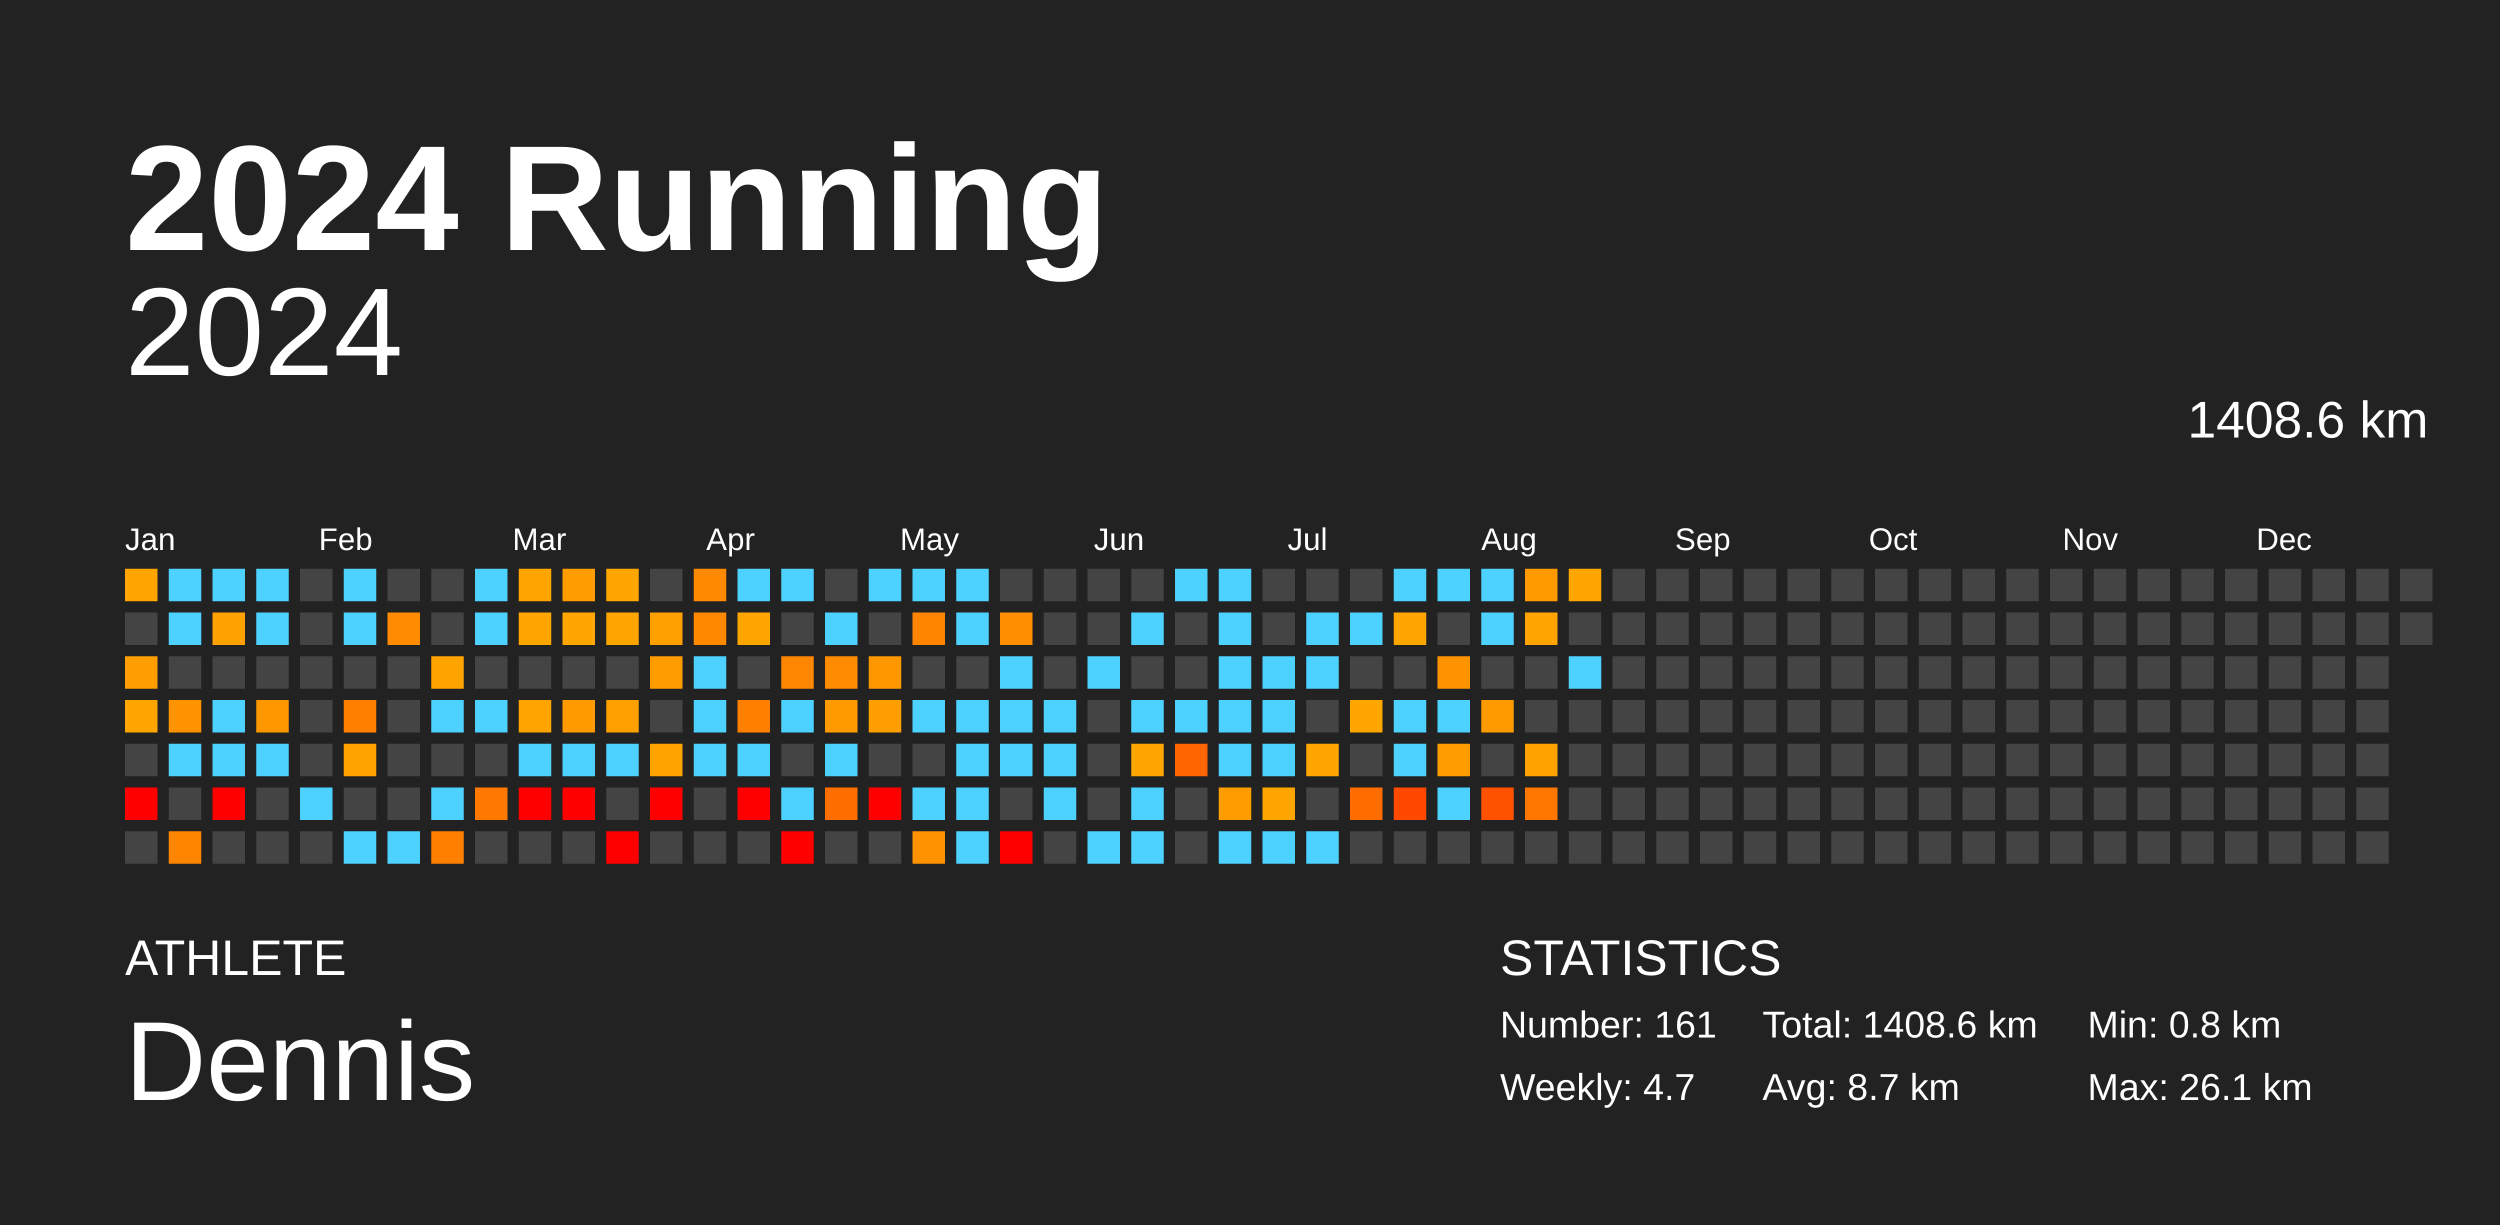
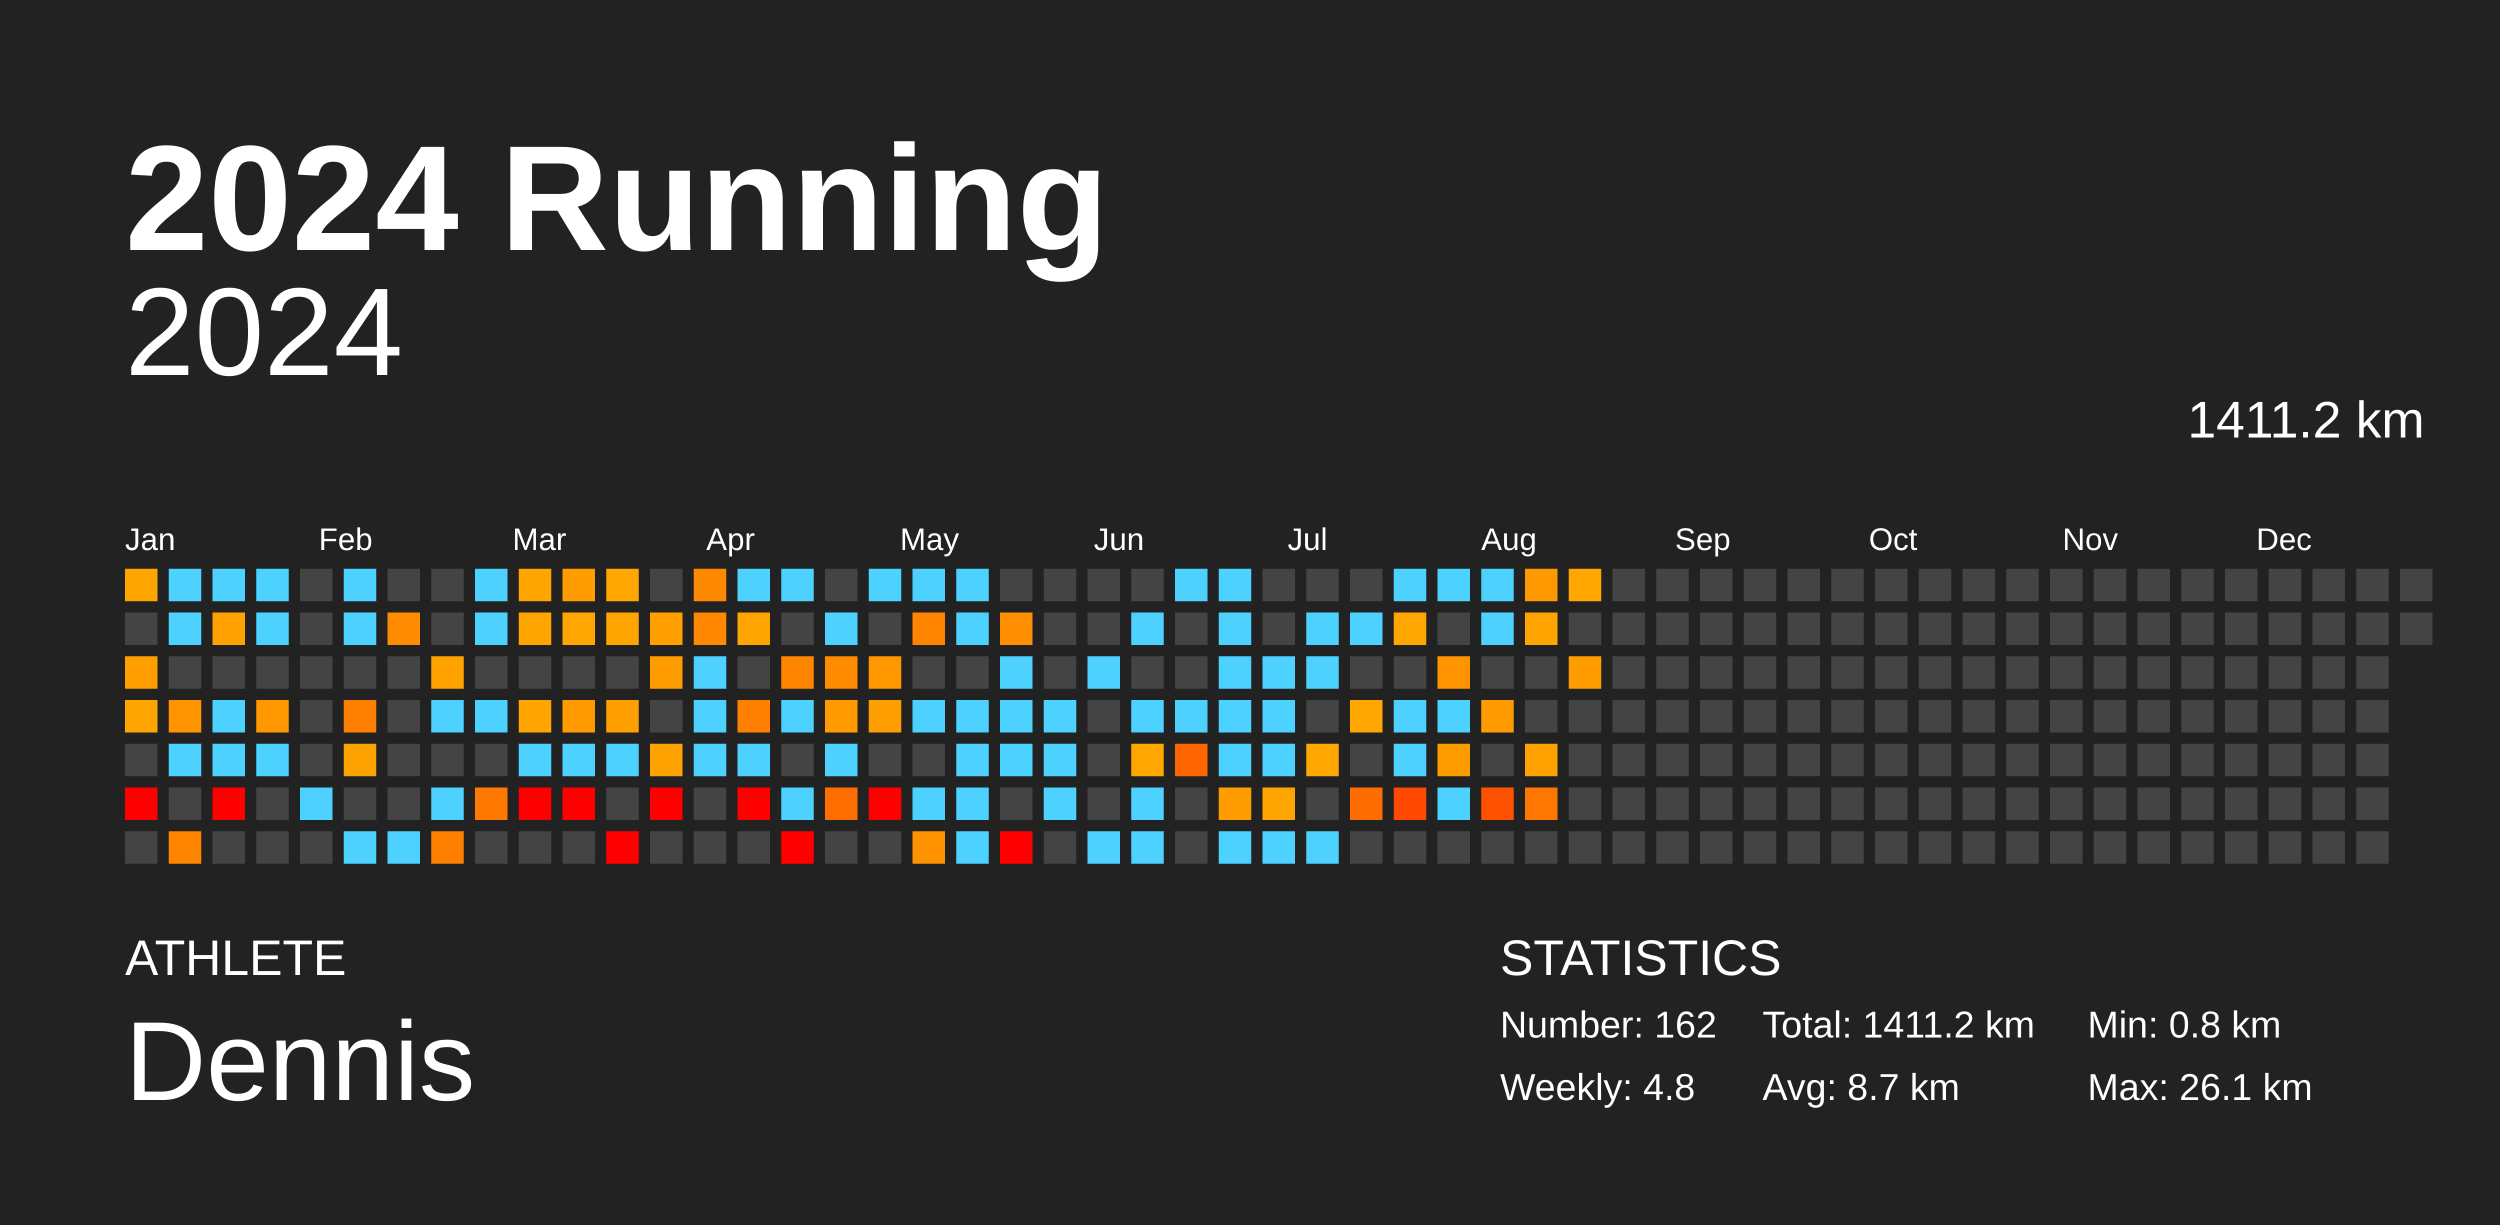
<svg xmlns="http://www.w3.org/2000/svg" baseProfile="full" height="98mm" version="1.1" viewBox="0,0,200,98" width="200mm">
  <defs />
  <rect fill="#222222" height="98" width="200" x="0" y="0" />
  <text fill="#FFFFFF" style="font-size:12px; font-family:Arial; font-weight:bold;" x="10" y="20">2024 Running</text>
  <text fill="#FFFFFF" style="font-size:4px; font-family:Arial" x="10" y="78">ATHLETE</text>
  <text fill="#FFFFFF" style="font-size:9px; font-family:Arial" x="10" y="88">Dennis</text>
  <text fill="#FFFFFF" style="font-size:4px; font-family:Arial" x="120" y="78">STATISTICS</text>
-   <text fill="#FFFFFF" style="font-size:3px; font-family:Arial" x="120" y="83">Number: 161</text>
-   <text fill="#FFFFFF" style="font-size:3px; font-family:Arial" x="120" y="88">Weekly: 4.7</text>
-   <text fill="#FFFFFF" style="font-size:3px; font-family:Arial" x="141" y="83">Total: 1408.6 km</text>
+   <text fill="#FFFFFF" style="font-size:3px; font-family:Arial" x="120" y="83">Number: 162</text>
+   <text fill="#FFFFFF" style="font-size:3px; font-family:Arial" x="120" y="88">Weekly: 4.8</text>
+   <text fill="#FFFFFF" style="font-size:3px; font-family:Arial" x="141" y="83">Total: 1411.2 km</text>
  <text fill="#FFFFFF" style="font-size:3px; font-family:Arial" x="141" y="88">Avg: 8.7 km</text>
  <text fill="#FFFFFF" style="font-size:3px; font-family:Arial" x="167" y="83">Min: 0.8 km</text>
  <text fill="#FFFFFF" style="font-size:3px; font-family:Arial" x="167" y="88">Max: 26.1 km</text>
  <text alignment-baseline="hanging" fill="#FFFFFF" style="font-size:10.0px; font-family:Arial;" x="10" y="30">2024</text>
-   <text alignment-baseline="hanging" fill="#FFFFFF" style="font-size:4.125px; font-family:Arial;" x="175" y="35">1408.6 km</text>
+   <text alignment-baseline="hanging" fill="#FFFFFF" style="font-size:4.125px; font-family:Arial;" x="175" y="35">1411.2 km</text>
  <text fill="#FFFFFF" style="font-size:2.5px; font-family:Arial" x="10.0" y="44">Jan</text>
  <text fill="#FFFFFF" style="font-size:2.5px; font-family:Arial" x="25.5" y="44">Feb</text>
  <text fill="#FFFFFF" style="font-size:2.5px; font-family:Arial" x="41.0" y="44">Mar</text>
  <text fill="#FFFFFF" style="font-size:2.5px; font-family:Arial" x="56.5" y="44">Apr</text>
  <text fill="#FFFFFF" style="font-size:2.5px; font-family:Arial" x="72.0" y="44">May</text>
  <text fill="#FFFFFF" style="font-size:2.5px; font-family:Arial" x="87.5" y="44">Jun</text>
  <text fill="#FFFFFF" style="font-size:2.5px; font-family:Arial" x="103.0" y="44">Jul</text>
  <text fill="#FFFFFF" style="font-size:2.5px; font-family:Arial" x="118.5" y="44">Aug</text>
  <text fill="#FFFFFF" style="font-size:2.5px; font-family:Arial" x="134.0" y="44">Sep</text>
  <text fill="#FFFFFF" style="font-size:2.5px; font-family:Arial" x="149.5" y="44">Oct</text>
  <text fill="#FFFFFF" style="font-size:2.5px; font-family:Arial" x="165.0" y="44">Nov</text>
  <text fill="#FFFFFF" style="font-size:2.5px; font-family:Arial" x="180.5" y="44">Dec</text>
  <rect fill="#ffa500" height="2.6" width="2.6" x="10.0" y="45.5" />
  <rect fill="#444444" height="2.6" width="2.6" x="10.0" y="49.0" />
  <rect fill="#ff9e00" height="2.6" width="2.6" x="10.0" y="52.5" />
  <rect fill="#ffa500" height="2.6" width="2.6" x="10.0" y="56.0" />
  <rect fill="#444444" height="2.6" width="2.6" x="10.0" y="59.5" />
  <rect fill="red" height="2.6" width="2.6" x="10.0" y="63.0" />
  <rect fill="#444444" height="2.6" width="2.6" x="10.0" y="66.5" />
  <rect fill="#4dd2ff" height="2.6" width="2.6" x="13.5" y="45.5" />
  <rect fill="#4dd2ff" height="2.6" width="2.6" x="13.5" y="49.0" />
  <rect fill="#444444" height="2.6" width="2.6" x="13.5" y="52.5" />
  <rect fill="#ff9400" height="2.6" width="2.6" x="13.5" y="56.0" />
  <rect fill="#4dd2ff" height="2.6" width="2.6" x="13.5" y="59.5" />
  <rect fill="#444444" height="2.6" width="2.6" x="13.5" y="63.0" />
  <rect fill="#ff8500" height="2.6" width="2.6" x="13.5" y="66.5" />
  <rect fill="#4dd2ff" height="2.6" width="2.6" x="17.0" y="45.5" />
  <rect fill="#ffa100" height="2.6" width="2.6" x="17.0" y="49.0" />
  <rect fill="#444444" height="2.6" width="2.6" x="17.0" y="52.5" />
  <rect fill="#4dd2ff" height="2.6" width="2.6" x="17.0" y="56.0" />
  <rect fill="#4dd2ff" height="2.6" width="2.6" x="17.0" y="59.5" />
  <rect fill="red" height="2.6" width="2.6" x="17.0" y="63.0" />
  <rect fill="#444444" height="2.6" width="2.6" x="17.0" y="66.5" />
  <rect fill="#4dd2ff" height="2.6" width="2.6" x="20.5" y="45.5" />
  <rect fill="#4dd2ff" height="2.6" width="2.6" x="20.5" y="49.0" />
  <rect fill="#444444" height="2.6" width="2.6" x="20.5" y="52.5" />
  <rect fill="#ff9800" height="2.6" width="2.6" x="20.5" y="56.0" />
  <rect fill="#4dd2ff" height="2.6" width="2.6" x="20.5" y="59.5" />
  <rect fill="#444444" height="2.6" width="2.6" x="20.5" y="63.0" />
  <rect fill="#444444" height="2.6" width="2.6" x="20.5" y="66.5" />
  <rect fill="#444444" height="2.6" width="2.6" x="24.0" y="45.5" />
  <rect fill="#444444" height="2.6" width="2.6" x="24.0" y="49.0" />
  <rect fill="#444444" height="2.6" width="2.6" x="24.0" y="52.5" />
  <rect fill="#444444" height="2.6" width="2.6" x="24.0" y="56.0" />
  <rect fill="#444444" height="2.6" width="2.6" x="24.0" y="59.5" />
  <rect fill="#4dd2ff" height="2.6" width="2.6" x="24.0" y="63.0" />
  <rect fill="#444444" height="2.6" width="2.6" x="24.0" y="66.5" />
  <rect fill="#4dd2ff" height="2.6" width="2.6" x="27.5" y="45.5" />
  <rect fill="#4dd2ff" height="2.6" width="2.6" x="27.5" y="49.0" />
  <rect fill="#444444" height="2.6" width="2.6" x="27.5" y="52.5" />
  <rect fill="#ff8000" height="2.6" width="2.6" x="27.5" y="56.0" />
  <rect fill="#ffa300" height="2.6" width="2.6" x="27.5" y="59.5" />
  <rect fill="#444444" height="2.6" width="2.6" x="27.5" y="63.0" />
  <rect fill="#4dd2ff" height="2.6" width="2.6" x="27.5" y="66.5" />
  <rect fill="#444444" height="2.6" width="2.6" x="31.0" y="45.5" />
  <rect fill="#ff8b00" height="2.6" width="2.6" x="31.0" y="49.0" />
  <rect fill="#444444" height="2.6" width="2.6" x="31.0" y="52.5" />
  <rect fill="#444444" height="2.6" width="2.6" x="31.0" y="56.0" />
  <rect fill="#444444" height="2.6" width="2.6" x="31.0" y="59.5" />
  <rect fill="#444444" height="2.6" width="2.6" x="31.0" y="63.0" />
  <rect fill="#4dd2ff" height="2.6" width="2.6" x="31.0" y="66.5" />
  <rect fill="#444444" height="2.6" width="2.6" x="34.5" y="45.5" />
  <rect fill="#444444" height="2.6" width="2.6" x="34.5" y="49.0" />
  <rect fill="#ffa300" height="2.6" width="2.6" x="34.5" y="52.5" />
  <rect fill="#4dd2ff" height="2.6" width="2.6" x="34.5" y="56.0" />
  <rect fill="#444444" height="2.6" width="2.6" x="34.5" y="59.5" />
  <rect fill="#4dd2ff" height="2.6" width="2.6" x="34.5" y="63.0" />
  <rect fill="#ff7f00" height="2.6" width="2.6" x="34.5" y="66.5" />
  <rect fill="#4dd2ff" height="2.6" width="2.6" x="38.0" y="45.5" />
  <rect fill="#4dd2ff" height="2.6" width="2.6" x="38.0" y="49.0" />
  <rect fill="#444444" height="2.6" width="2.6" x="38.0" y="52.5" />
  <rect fill="#4dd2ff" height="2.6" width="2.6" x="38.0" y="56.0" />
  <rect fill="#444444" height="2.6" width="2.6" x="38.0" y="59.5" />
  <rect fill="#ff7800" height="2.6" width="2.6" x="38.0" y="63.0" />
  <rect fill="#444444" height="2.6" width="2.6" x="38.0" y="66.5" />
  <rect fill="#ffa500" height="2.6" width="2.6" x="41.5" y="45.5" />
  <rect fill="#ffa500" height="2.6" width="2.6" x="41.5" y="49.0" />
  <rect fill="#444444" height="2.6" width="2.6" x="41.5" y="52.5" />
  <rect fill="#ffa400" height="2.6" width="2.6" x="41.5" y="56.0" />
  <rect fill="#4dd2ff" height="2.6" width="2.6" x="41.5" y="59.5" />
  <rect fill="red" height="2.6" width="2.6" x="41.5" y="63.0" />
  <rect fill="#444444" height="2.6" width="2.6" x="41.5" y="66.5" />
  <rect fill="#ff9d00" height="2.6" width="2.6" x="45.0" y="45.5" />
  <rect fill="#ffa600" height="2.6" width="2.6" x="45.0" y="49.0" />
  <rect fill="#444444" height="2.6" width="2.6" x="45.0" y="52.5" />
  <rect fill="#ff9b00" height="2.6" width="2.6" x="45.0" y="56.0" />
  <rect fill="#4dd2ff" height="2.6" width="2.6" x="45.0" y="59.5" />
  <rect fill="red" height="2.6" width="2.6" x="45.0" y="63.0" />
  <rect fill="#444444" height="2.6" width="2.6" x="45.0" y="66.5" />
  <rect fill="#ffa600" height="2.6" width="2.6" x="48.5" y="45.5" />
  <rect fill="#ffa500" height="2.6" width="2.6" x="48.5" y="49.0" />
  <rect fill="#444444" height="2.6" width="2.6" x="48.5" y="52.5" />
  <rect fill="#ffa000" height="2.6" width="2.6" x="48.5" y="56.0" />
  <rect fill="#4dd2ff" height="2.6" width="2.6" x="48.5" y="59.5" />
  <rect fill="#444444" height="2.6" width="2.6" x="48.5" y="63.0" />
  <rect fill="red" height="2.6" width="2.6" x="48.5" y="66.5" />
  <rect fill="#444444" height="2.6" width="2.6" x="52.0" y="45.5" />
  <rect fill="#ff9f00" height="2.6" width="2.6" x="52.0" y="49.0" />
  <rect fill="#ff9d00" height="2.6" width="2.6" x="52.0" y="52.5" />
  <rect fill="#444444" height="2.6" width="2.6" x="52.0" y="56.0" />
  <rect fill="#ffa300" height="2.6" width="2.6" x="52.0" y="59.5" />
  <rect fill="red" height="2.6" width="2.6" x="52.0" y="63.0" />
  <rect fill="#444444" height="2.6" width="2.6" x="52.0" y="66.5" />
  <rect fill="#ff8900" height="2.6" width="2.6" x="55.5" y="45.5" />
  <rect fill="#ff8800" height="2.6" width="2.6" x="55.5" y="49.0" />
  <rect fill="#4dd2ff" height="2.6" width="2.6" x="55.5" y="52.5" />
  <rect fill="#4dd2ff" height="2.6" width="2.6" x="55.5" y="56.0" />
  <rect fill="#4dd2ff" height="2.6" width="2.6" x="55.5" y="59.5" />
  <rect fill="#444444" height="2.6" width="2.6" x="55.5" y="63.0" />
  <rect fill="#444444" height="2.6" width="2.6" x="55.5" y="66.5" />
  <rect fill="#4dd2ff" height="2.6" width="2.6" x="59.0" y="45.5" />
  <rect fill="#ffa500" height="2.6" width="2.6" x="59.0" y="49.0" />
  <rect fill="#444444" height="2.6" width="2.6" x="59.0" y="52.5" />
  <rect fill="#ff7f00" height="2.6" width="2.6" x="59.0" y="56.0" />
  <rect fill="#4dd2ff" height="2.6" width="2.6" x="59.0" y="59.5" />
  <rect fill="red" height="2.6" width="2.6" x="59.0" y="63.0" />
  <rect fill="#444444" height="2.6" width="2.6" x="59.0" y="66.5" />
  <rect fill="#4dd2ff" height="2.6" width="2.6" x="62.5" y="45.5" />
  <rect fill="#444444" height="2.6" width="2.6" x="62.5" y="49.0" />
  <rect fill="#ff8600" height="2.6" width="2.6" x="62.5" y="52.5" />
  <rect fill="#4dd2ff" height="2.6" width="2.6" x="62.5" y="56.0" />
  <rect fill="#444444" height="2.6" width="2.6" x="62.5" y="59.5" />
  <rect fill="#4dd2ff" height="2.6" width="2.6" x="62.5" y="63.0" />
  <rect fill="red" height="2.6" width="2.6" x="62.5" y="66.5" />
  <rect fill="#444444" height="2.6" width="2.6" x="66.0" y="45.5" />
  <rect fill="#4dd2ff" height="2.6" width="2.6" x="66.0" y="49.0" />
  <rect fill="#ff8b00" height="2.6" width="2.6" x="66.0" y="52.5" />
  <rect fill="#ff9b00" height="2.6" width="2.6" x="66.0" y="56.0" />
  <rect fill="#4dd2ff" height="2.6" width="2.6" x="66.0" y="59.5" />
  <rect fill="#ff6e00" height="2.6" width="2.6" x="66.0" y="63.0" />
  <rect fill="#444444" height="2.6" width="2.6" x="66.0" y="66.5" />
  <rect fill="#4dd2ff" height="2.6" width="2.6" x="69.5" y="45.5" />
  <rect fill="#444444" height="2.6" width="2.6" x="69.5" y="49.0" />
  <rect fill="#ff9800" height="2.6" width="2.6" x="69.5" y="52.5" />
  <rect fill="#ff9e00" height="2.6" width="2.6" x="69.5" y="56.0" />
  <rect fill="#444444" height="2.6" width="2.6" x="69.5" y="59.5" />
  <rect fill="red" height="2.6" width="2.6" x="69.5" y="63.0" />
  <rect fill="#444444" height="2.6" width="2.6" x="69.5" y="66.5" />
  <rect fill="#4dd2ff" height="2.6" width="2.6" x="73.0" y="45.5" />
  <rect fill="#ff8500" height="2.6" width="2.6" x="73.0" y="49.0" />
  <rect fill="#444444" height="2.6" width="2.6" x="73.0" y="52.5" />
  <rect fill="#4dd2ff" height="2.6" width="2.6" x="73.0" y="56.0" />
  <rect fill="#444444" height="2.6" width="2.6" x="73.0" y="59.5" />
  <rect fill="#4dd2ff" height="2.6" width="2.6" x="73.0" y="63.0" />
  <rect fill="#ff9200" height="2.6" width="2.6" x="73.0" y="66.5" />
  <rect fill="#4dd2ff" height="2.6" width="2.6" x="76.5" y="45.5" />
  <rect fill="#4dd2ff" height="2.6" width="2.6" x="76.5" y="49.0" />
  <rect fill="#444444" height="2.6" width="2.6" x="76.5" y="52.5" />
  <rect fill="#4dd2ff" height="2.6" width="2.6" x="76.5" y="56.0" />
  <rect fill="#4dd2ff" height="2.6" width="2.6" x="76.5" y="59.5" />
  <rect fill="#4dd2ff" height="2.6" width="2.6" x="76.5" y="63.0" />
  <rect fill="#4dd2ff" height="2.6" width="2.6" x="76.5" y="66.5" />
  <rect fill="#444444" height="2.6" width="2.6" x="80.0" y="45.5" />
  <rect fill="#ff8e00" height="2.6" width="2.6" x="80.0" y="49.0" />
  <rect fill="#4dd2ff" height="2.6" width="2.6" x="80.0" y="52.5" />
  <rect fill="#4dd2ff" height="2.6" width="2.6" x="80.0" y="56.0" />
  <rect fill="#4dd2ff" height="2.6" width="2.6" x="80.0" y="59.5" />
  <rect fill="#444444" height="2.6" width="2.6" x="80.0" y="63.0" />
  <rect fill="red" height="2.6" width="2.6" x="80.0" y="66.5" />
  <rect fill="#444444" height="2.6" width="2.6" x="83.5" y="45.5" />
  <rect fill="#444444" height="2.6" width="2.6" x="83.5" y="49.0" />
  <rect fill="#444444" height="2.6" width="2.6" x="83.5" y="52.5" />
  <rect fill="#4dd2ff" height="2.6" width="2.6" x="83.5" y="56.0" />
  <rect fill="#4dd2ff" height="2.6" width="2.6" x="83.5" y="59.5" />
  <rect fill="#4dd2ff" height="2.6" width="2.6" x="83.5" y="63.0" />
  <rect fill="#444444" height="2.6" width="2.6" x="83.5" y="66.5" />
  <rect fill="#444444" height="2.6" width="2.6" x="87.0" y="45.5" />
  <rect fill="#444444" height="2.6" width="2.6" x="87.0" y="49.0" />
  <rect fill="#4dd2ff" height="2.6" width="2.6" x="87.0" y="52.5" />
  <rect fill="#444444" height="2.6" width="2.6" x="87.0" y="56.0" />
  <rect fill="#444444" height="2.6" width="2.6" x="87.0" y="59.5" />
  <rect fill="#444444" height="2.6" width="2.6" x="87.0" y="63.0" />
  <rect fill="#4dd2ff" height="2.6" width="2.6" x="87.0" y="66.5" />
  <rect fill="#444444" height="2.6" width="2.6" x="90.5" y="45.5" />
  <rect fill="#4dd2ff" height="2.6" width="2.6" x="90.5" y="49.0" />
  <rect fill="#444444" height="2.6" width="2.6" x="90.5" y="52.5" />
  <rect fill="#4dd2ff" height="2.6" width="2.6" x="90.5" y="56.0" />
  <rect fill="#ffa700" height="2.6" width="2.6" x="90.5" y="59.5" />
  <rect fill="#4dd2ff" height="2.6" width="2.6" x="90.5" y="63.0" />
  <rect fill="#4dd2ff" height="2.6" width="2.6" x="90.5" y="66.5" />
  <rect fill="#4dd2ff" height="2.6" width="2.6" x="94.0" y="45.5" />
  <rect fill="#444444" height="2.6" width="2.6" x="94.0" y="49.0" />
  <rect fill="#444444" height="2.6" width="2.6" x="94.0" y="52.5" />
  <rect fill="#4dd2ff" height="2.6" width="2.6" x="94.0" y="56.0" />
  <rect fill="#ff6500" height="2.6" width="2.6" x="94.0" y="59.5" />
  <rect fill="#444444" height="2.6" width="2.6" x="94.0" y="63.0" />
  <rect fill="#444444" height="2.6" width="2.6" x="94.0" y="66.5" />
  <rect fill="#4dd2ff" height="2.6" width="2.6" x="97.5" y="45.5" />
  <rect fill="#4dd2ff" height="2.6" width="2.6" x="97.5" y="49.0" />
  <rect fill="#4dd2ff" height="2.6" width="2.6" x="97.5" y="52.5" />
  <rect fill="#4dd2ff" height="2.6" width="2.6" x="97.5" y="56.0" />
  <rect fill="#4dd2ff" height="2.6" width="2.6" x="97.5" y="59.5" />
  <rect fill="#ff9c00" height="2.6" width="2.6" x="97.5" y="63.0" />
  <rect fill="#4dd2ff" height="2.6" width="2.6" x="97.5" y="66.5" />
  <rect fill="#444444" height="2.6" width="2.6" x="101.0" y="45.5" />
  <rect fill="#444444" height="2.6" width="2.6" x="101.0" y="49.0" />
  <rect fill="#4dd2ff" height="2.6" width="2.6" x="101.0" y="52.5" />
  <rect fill="#4dd2ff" height="2.6" width="2.6" x="101.0" y="56.0" />
  <rect fill="#4dd2ff" height="2.6" width="2.6" x="101.0" y="59.5" />
  <rect fill="#ffa500" height="2.6" width="2.6" x="101.0" y="63.0" />
  <rect fill="#4dd2ff" height="2.6" width="2.6" x="101.0" y="66.5" />
  <rect fill="#444444" height="2.6" width="2.6" x="104.5" y="45.5" />
  <rect fill="#4dd2ff" height="2.6" width="2.6" x="104.5" y="49.0" />
  <rect fill="#4dd2ff" height="2.6" width="2.6" x="104.5" y="52.5" />
  <rect fill="#444444" height="2.6" width="2.6" x="104.5" y="56.0" />
  <rect fill="#ffa600" height="2.6" width="2.6" x="104.5" y="59.5" />
  <rect fill="#444444" height="2.6" width="2.6" x="104.5" y="63.0" />
  <rect fill="#4dd2ff" height="2.6" width="2.6" x="104.5" y="66.5" />
  <rect fill="#444444" height="2.6" width="2.6" x="108.0" y="45.5" />
  <rect fill="#4dd2ff" height="2.6" width="2.6" x="108.0" y="49.0" />
  <rect fill="#444444" height="2.6" width="2.6" x="108.0" y="52.5" />
  <rect fill="#ffa600" height="2.6" width="2.6" x="108.0" y="56.0" />
  <rect fill="#444444" height="2.6" width="2.6" x="108.0" y="59.5" />
  <rect fill="#ff6c00" height="2.6" width="2.6" x="108.0" y="63.0" />
  <rect fill="#444444" height="2.6" width="2.6" x="108.0" y="66.5" />
  <rect fill="#4dd2ff" height="2.6" width="2.6" x="111.5" y="45.5" />
  <rect fill="#ffa600" height="2.6" width="2.6" x="111.5" y="49.0" />
  <rect fill="#444444" height="2.6" width="2.6" x="111.5" y="52.5" />
  <rect fill="#4dd2ff" height="2.6" width="2.6" x="111.5" y="56.0" />
  <rect fill="#4dd2ff" height="2.6" width="2.6" x="111.5" y="59.5" />
  <rect fill="#ff4800" height="2.6" width="2.6" x="111.5" y="63.0" />
  <rect fill="#444444" height="2.6" width="2.6" x="111.5" y="66.5" />
  <rect fill="#4dd2ff" height="2.6" width="2.6" x="115.0" y="45.5" />
  <rect fill="#444444" height="2.6" width="2.6" x="115.0" y="49.0" />
  <rect fill="#ff9300" height="2.6" width="2.6" x="115.0" y="52.5" />
  <rect fill="#4dd2ff" height="2.6" width="2.6" x="115.0" y="56.0" />
  <rect fill="#ff9d00" height="2.6" width="2.6" x="115.0" y="59.5" />
  <rect fill="#4dd2ff" height="2.6" width="2.6" x="115.0" y="63.0" />
  <rect fill="#444444" height="2.6" width="2.6" x="115.0" y="66.5" />
  <rect fill="#4dd2ff" height="2.6" width="2.6" x="118.5" y="45.5" />
  <rect fill="#4dd2ff" height="2.6" width="2.6" x="118.5" y="49.0" />
  <rect fill="#444444" height="2.6" width="2.6" x="118.5" y="52.5" />
  <rect fill="#ff9b00" height="2.6" width="2.6" x="118.5" y="56.0" />
  <rect fill="#444444" height="2.6" width="2.6" x="118.5" y="59.5" />
  <rect fill="#ff5200" height="2.6" width="2.6" x="118.5" y="63.0" />
  <rect fill="#444444" height="2.6" width="2.6" x="118.5" y="66.5" />
  <rect fill="#ff9900" height="2.6" width="2.6" x="122.0" y="45.5" />
  <rect fill="#ffa400" height="2.6" width="2.6" x="122.0" y="49.0" />
  <rect fill="#444444" height="2.6" width="2.6" x="122.0" y="52.5" />
  <rect fill="#444444" height="2.6" width="2.6" x="122.0" y="56.0" />
  <rect fill="#ffa200" height="2.6" width="2.6" x="122.0" y="59.5" />
  <rect fill="#ff7700" height="2.6" width="2.6" x="122.0" y="63.0" />
  <rect fill="#444444" height="2.6" width="2.6" x="122.0" y="66.5" />
  <rect fill="#ffa600" height="2.6" width="2.6" x="125.5" y="45.5" />
  <rect fill="#444444" height="2.6" width="2.6" x="125.5" y="49.0" />
-   <rect fill="#4dd2ff" height="2.6" width="2.6" x="125.5" y="52.5" />
+   <rect fill="#ff9d00" height="2.6" width="2.6" x="125.5" y="52.5" />
  <rect fill="#444444" height="2.6" width="2.6" x="125.5" y="56.0" />
  <rect fill="#444444" height="2.6" width="2.6" x="125.5" y="59.5" />
  <rect fill="#444444" height="2.6" width="2.6" x="125.5" y="63.0" />
  <rect fill="#444444" height="2.6" width="2.6" x="125.5" y="66.5" />
  <rect fill="#444444" height="2.6" width="2.6" x="129.0" y="45.5" />
  <rect fill="#444444" height="2.6" width="2.6" x="129.0" y="49.0" />
  <rect fill="#444444" height="2.6" width="2.6" x="129.0" y="52.5" />
  <rect fill="#444444" height="2.6" width="2.6" x="129.0" y="56.0" />
  <rect fill="#444444" height="2.6" width="2.6" x="129.0" y="59.5" />
  <rect fill="#444444" height="2.6" width="2.6" x="129.0" y="63.0" />
  <rect fill="#444444" height="2.6" width="2.6" x="129.0" y="66.5" />
  <rect fill="#444444" height="2.6" width="2.6" x="132.5" y="45.5" />
  <rect fill="#444444" height="2.6" width="2.6" x="132.5" y="49.0" />
  <rect fill="#444444" height="2.6" width="2.6" x="132.5" y="52.5" />
  <rect fill="#444444" height="2.6" width="2.6" x="132.5" y="56.0" />
  <rect fill="#444444" height="2.6" width="2.6" x="132.5" y="59.5" />
  <rect fill="#444444" height="2.6" width="2.6" x="132.5" y="63.0" />
  <rect fill="#444444" height="2.6" width="2.6" x="132.5" y="66.5" />
  <rect fill="#444444" height="2.6" width="2.6" x="136.0" y="45.5" />
  <rect fill="#444444" height="2.6" width="2.6" x="136.0" y="49.0" />
  <rect fill="#444444" height="2.6" width="2.6" x="136.0" y="52.5" />
  <rect fill="#444444" height="2.6" width="2.6" x="136.0" y="56.0" />
  <rect fill="#444444" height="2.6" width="2.6" x="136.0" y="59.5" />
  <rect fill="#444444" height="2.6" width="2.6" x="136.0" y="63.0" />
  <rect fill="#444444" height="2.6" width="2.6" x="136.0" y="66.5" />
  <rect fill="#444444" height="2.6" width="2.6" x="139.5" y="45.5" />
  <rect fill="#444444" height="2.6" width="2.6" x="139.5" y="49.0" />
  <rect fill="#444444" height="2.6" width="2.6" x="139.5" y="52.5" />
  <rect fill="#444444" height="2.6" width="2.6" x="139.5" y="56.0" />
  <rect fill="#444444" height="2.6" width="2.6" x="139.5" y="59.5" />
  <rect fill="#444444" height="2.6" width="2.6" x="139.5" y="63.0" />
  <rect fill="#444444" height="2.6" width="2.6" x="139.5" y="66.5" />
  <rect fill="#444444" height="2.6" width="2.6" x="143.0" y="45.5" />
  <rect fill="#444444" height="2.6" width="2.6" x="143.0" y="49.0" />
  <rect fill="#444444" height="2.6" width="2.6" x="143.0" y="52.5" />
  <rect fill="#444444" height="2.6" width="2.6" x="143.0" y="56.0" />
  <rect fill="#444444" height="2.6" width="2.6" x="143.0" y="59.5" />
  <rect fill="#444444" height="2.6" width="2.6" x="143.0" y="63.0" />
  <rect fill="#444444" height="2.6" width="2.6" x="143.0" y="66.5" />
  <rect fill="#444444" height="2.6" width="2.6" x="146.5" y="45.5" />
  <rect fill="#444444" height="2.6" width="2.6" x="146.5" y="49.0" />
  <rect fill="#444444" height="2.6" width="2.6" x="146.5" y="52.5" />
  <rect fill="#444444" height="2.6" width="2.6" x="146.5" y="56.0" />
  <rect fill="#444444" height="2.6" width="2.6" x="146.5" y="59.5" />
  <rect fill="#444444" height="2.6" width="2.6" x="146.5" y="63.0" />
  <rect fill="#444444" height="2.6" width="2.6" x="146.5" y="66.5" />
  <rect fill="#444444" height="2.6" width="2.6" x="150.0" y="45.5" />
  <rect fill="#444444" height="2.6" width="2.6" x="150.0" y="49.0" />
  <rect fill="#444444" height="2.6" width="2.6" x="150.0" y="52.5" />
  <rect fill="#444444" height="2.6" width="2.6" x="150.0" y="56.0" />
  <rect fill="#444444" height="2.6" width="2.6" x="150.0" y="59.5" />
  <rect fill="#444444" height="2.6" width="2.6" x="150.0" y="63.0" />
  <rect fill="#444444" height="2.6" width="2.6" x="150.0" y="66.5" />
  <rect fill="#444444" height="2.6" width="2.6" x="153.5" y="45.5" />
  <rect fill="#444444" height="2.6" width="2.6" x="153.5" y="49.0" />
  <rect fill="#444444" height="2.6" width="2.6" x="153.5" y="52.5" />
  <rect fill="#444444" height="2.6" width="2.6" x="153.5" y="56.0" />
  <rect fill="#444444" height="2.6" width="2.6" x="153.5" y="59.5" />
  <rect fill="#444444" height="2.6" width="2.6" x="153.5" y="63.0" />
  <rect fill="#444444" height="2.6" width="2.6" x="153.5" y="66.5" />
  <rect fill="#444444" height="2.6" width="2.6" x="157.0" y="45.5" />
  <rect fill="#444444" height="2.6" width="2.6" x="157.0" y="49.0" />
  <rect fill="#444444" height="2.6" width="2.6" x="157.0" y="52.5" />
  <rect fill="#444444" height="2.6" width="2.6" x="157.0" y="56.0" />
  <rect fill="#444444" height="2.6" width="2.6" x="157.0" y="59.5" />
  <rect fill="#444444" height="2.6" width="2.6" x="157.0" y="63.0" />
  <rect fill="#444444" height="2.6" width="2.6" x="157.0" y="66.5" />
  <rect fill="#444444" height="2.6" width="2.6" x="160.5" y="45.5" />
  <rect fill="#444444" height="2.6" width="2.6" x="160.5" y="49.0" />
  <rect fill="#444444" height="2.6" width="2.6" x="160.5" y="52.5" />
  <rect fill="#444444" height="2.6" width="2.6" x="160.5" y="56.0" />
  <rect fill="#444444" height="2.6" width="2.6" x="160.5" y="59.5" />
  <rect fill="#444444" height="2.6" width="2.6" x="160.5" y="63.0" />
  <rect fill="#444444" height="2.6" width="2.6" x="160.5" y="66.5" />
  <rect fill="#444444" height="2.6" width="2.6" x="164.0" y="45.5" />
  <rect fill="#444444" height="2.6" width="2.6" x="164.0" y="49.0" />
  <rect fill="#444444" height="2.6" width="2.6" x="164.0" y="52.5" />
  <rect fill="#444444" height="2.6" width="2.6" x="164.0" y="56.0" />
  <rect fill="#444444" height="2.6" width="2.6" x="164.0" y="59.5" />
  <rect fill="#444444" height="2.6" width="2.6" x="164.0" y="63.0" />
  <rect fill="#444444" height="2.6" width="2.6" x="164.0" y="66.5" />
  <rect fill="#444444" height="2.6" width="2.6" x="167.5" y="45.5" />
  <rect fill="#444444" height="2.6" width="2.6" x="167.5" y="49.0" />
  <rect fill="#444444" height="2.6" width="2.6" x="167.5" y="52.5" />
  <rect fill="#444444" height="2.6" width="2.6" x="167.5" y="56.0" />
  <rect fill="#444444" height="2.6" width="2.6" x="167.5" y="59.5" />
  <rect fill="#444444" height="2.6" width="2.6" x="167.5" y="63.0" />
  <rect fill="#444444" height="2.6" width="2.6" x="167.5" y="66.5" />
  <rect fill="#444444" height="2.6" width="2.6" x="171.0" y="45.5" />
  <rect fill="#444444" height="2.6" width="2.6" x="171.0" y="49.0" />
  <rect fill="#444444" height="2.6" width="2.6" x="171.0" y="52.5" />
  <rect fill="#444444" height="2.6" width="2.6" x="171.0" y="56.0" />
  <rect fill="#444444" height="2.6" width="2.6" x="171.0" y="59.5" />
  <rect fill="#444444" height="2.6" width="2.6" x="171.0" y="63.0" />
  <rect fill="#444444" height="2.6" width="2.6" x="171.0" y="66.5" />
  <rect fill="#444444" height="2.6" width="2.6" x="174.5" y="45.5" />
  <rect fill="#444444" height="2.6" width="2.6" x="174.5" y="49.0" />
  <rect fill="#444444" height="2.6" width="2.6" x="174.5" y="52.5" />
  <rect fill="#444444" height="2.6" width="2.6" x="174.5" y="56.0" />
  <rect fill="#444444" height="2.6" width="2.6" x="174.5" y="59.5" />
  <rect fill="#444444" height="2.6" width="2.6" x="174.5" y="63.0" />
  <rect fill="#444444" height="2.6" width="2.6" x="174.5" y="66.5" />
  <rect fill="#444444" height="2.6" width="2.6" x="178.0" y="45.5" />
  <rect fill="#444444" height="2.6" width="2.6" x="178.0" y="49.0" />
  <rect fill="#444444" height="2.6" width="2.6" x="178.0" y="52.5" />
  <rect fill="#444444" height="2.6" width="2.6" x="178.0" y="56.0" />
  <rect fill="#444444" height="2.6" width="2.6" x="178.0" y="59.5" />
  <rect fill="#444444" height="2.6" width="2.6" x="178.0" y="63.0" />
  <rect fill="#444444" height="2.6" width="2.6" x="178.0" y="66.5" />
  <rect fill="#444444" height="2.6" width="2.6" x="181.5" y="45.5" />
  <rect fill="#444444" height="2.6" width="2.6" x="181.5" y="49.0" />
  <rect fill="#444444" height="2.6" width="2.6" x="181.5" y="52.5" />
  <rect fill="#444444" height="2.6" width="2.6" x="181.5" y="56.0" />
  <rect fill="#444444" height="2.6" width="2.6" x="181.5" y="59.5" />
  <rect fill="#444444" height="2.6" width="2.6" x="181.5" y="63.0" />
  <rect fill="#444444" height="2.6" width="2.6" x="181.5" y="66.5" />
  <rect fill="#444444" height="2.6" width="2.6" x="185.0" y="45.5" />
  <rect fill="#444444" height="2.6" width="2.6" x="185.0" y="49.0" />
  <rect fill="#444444" height="2.6" width="2.6" x="185.0" y="52.5" />
  <rect fill="#444444" height="2.6" width="2.6" x="185.0" y="56.0" />
  <rect fill="#444444" height="2.6" width="2.6" x="185.0" y="59.5" />
  <rect fill="#444444" height="2.6" width="2.6" x="185.0" y="63.0" />
  <rect fill="#444444" height="2.6" width="2.6" x="185.0" y="66.5" />
  <rect fill="#444444" height="2.6" width="2.6" x="188.5" y="45.5" />
  <rect fill="#444444" height="2.6" width="2.6" x="188.5" y="49.0" />
  <rect fill="#444444" height="2.6" width="2.6" x="188.5" y="52.5" />
  <rect fill="#444444" height="2.6" width="2.6" x="188.5" y="56.0" />
  <rect fill="#444444" height="2.6" width="2.6" x="188.5" y="59.5" />
  <rect fill="#444444" height="2.6" width="2.6" x="188.5" y="63.0" />
  <rect fill="#444444" height="2.6" width="2.6" x="188.5" y="66.5" />
  <rect fill="#444444" height="2.6" width="2.6" x="192.0" y="45.5" />
  <rect fill="#444444" height="2.6" width="2.6" x="192.0" y="49.0" />
</svg>
